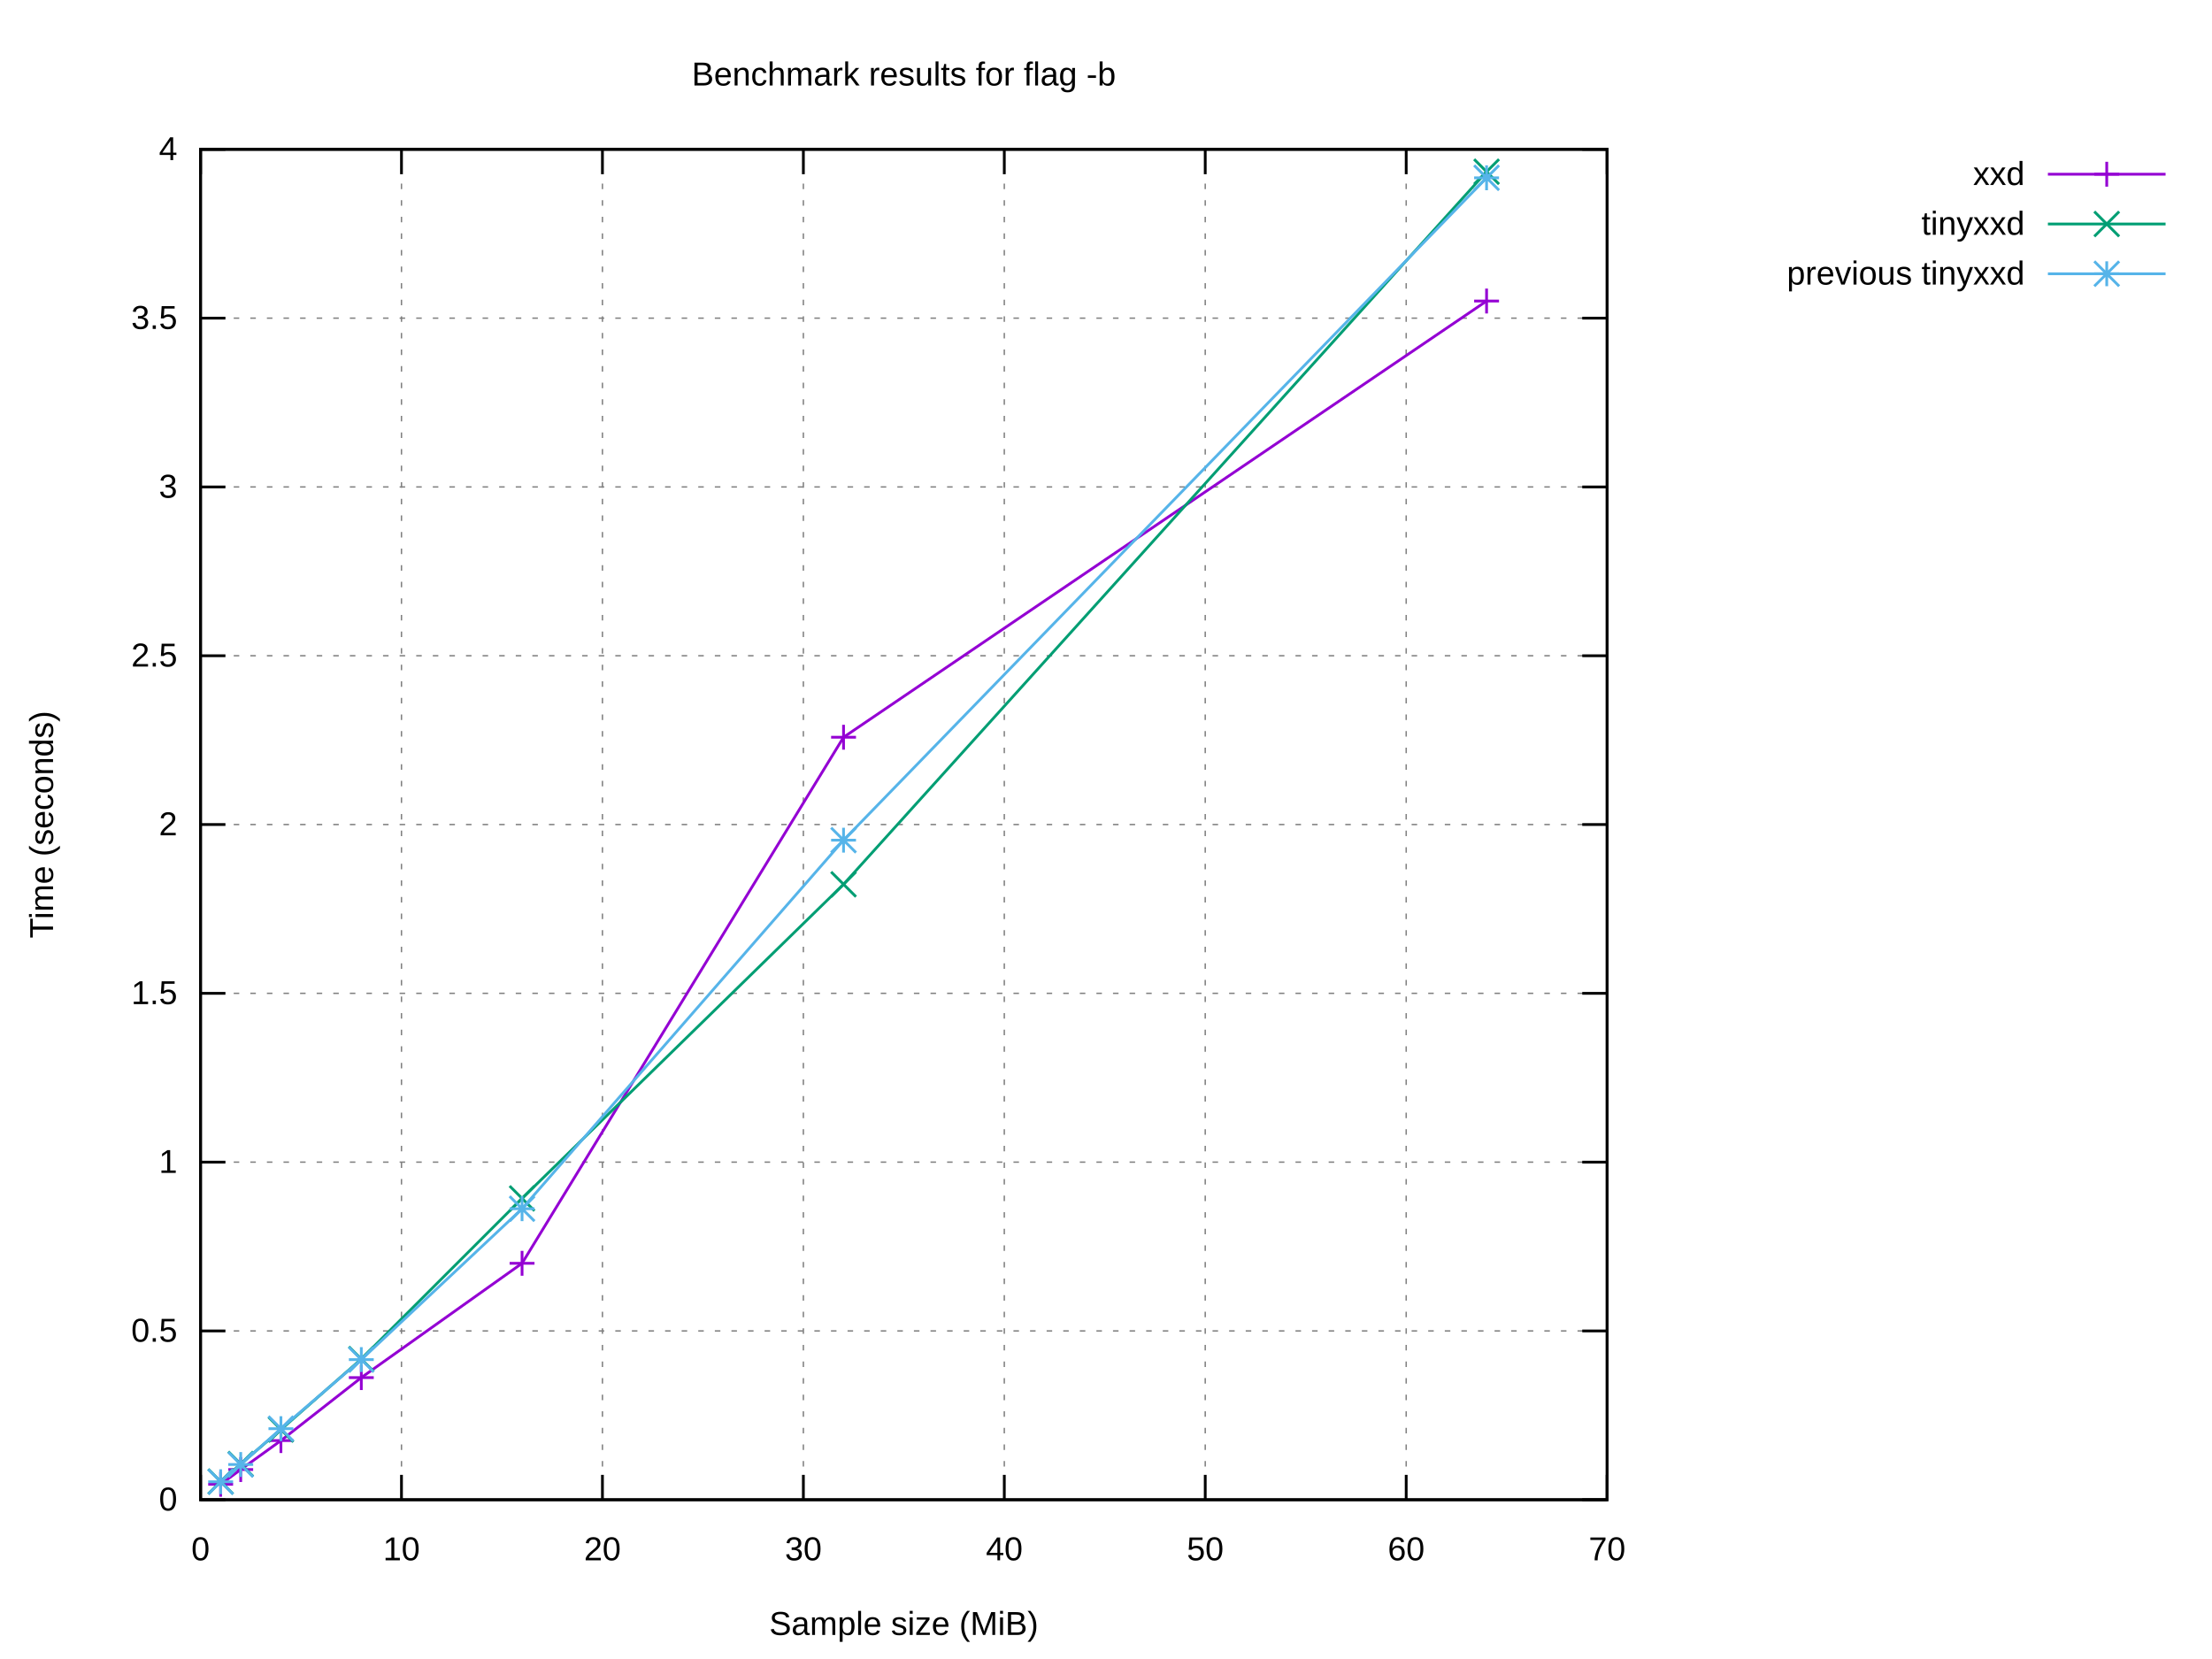
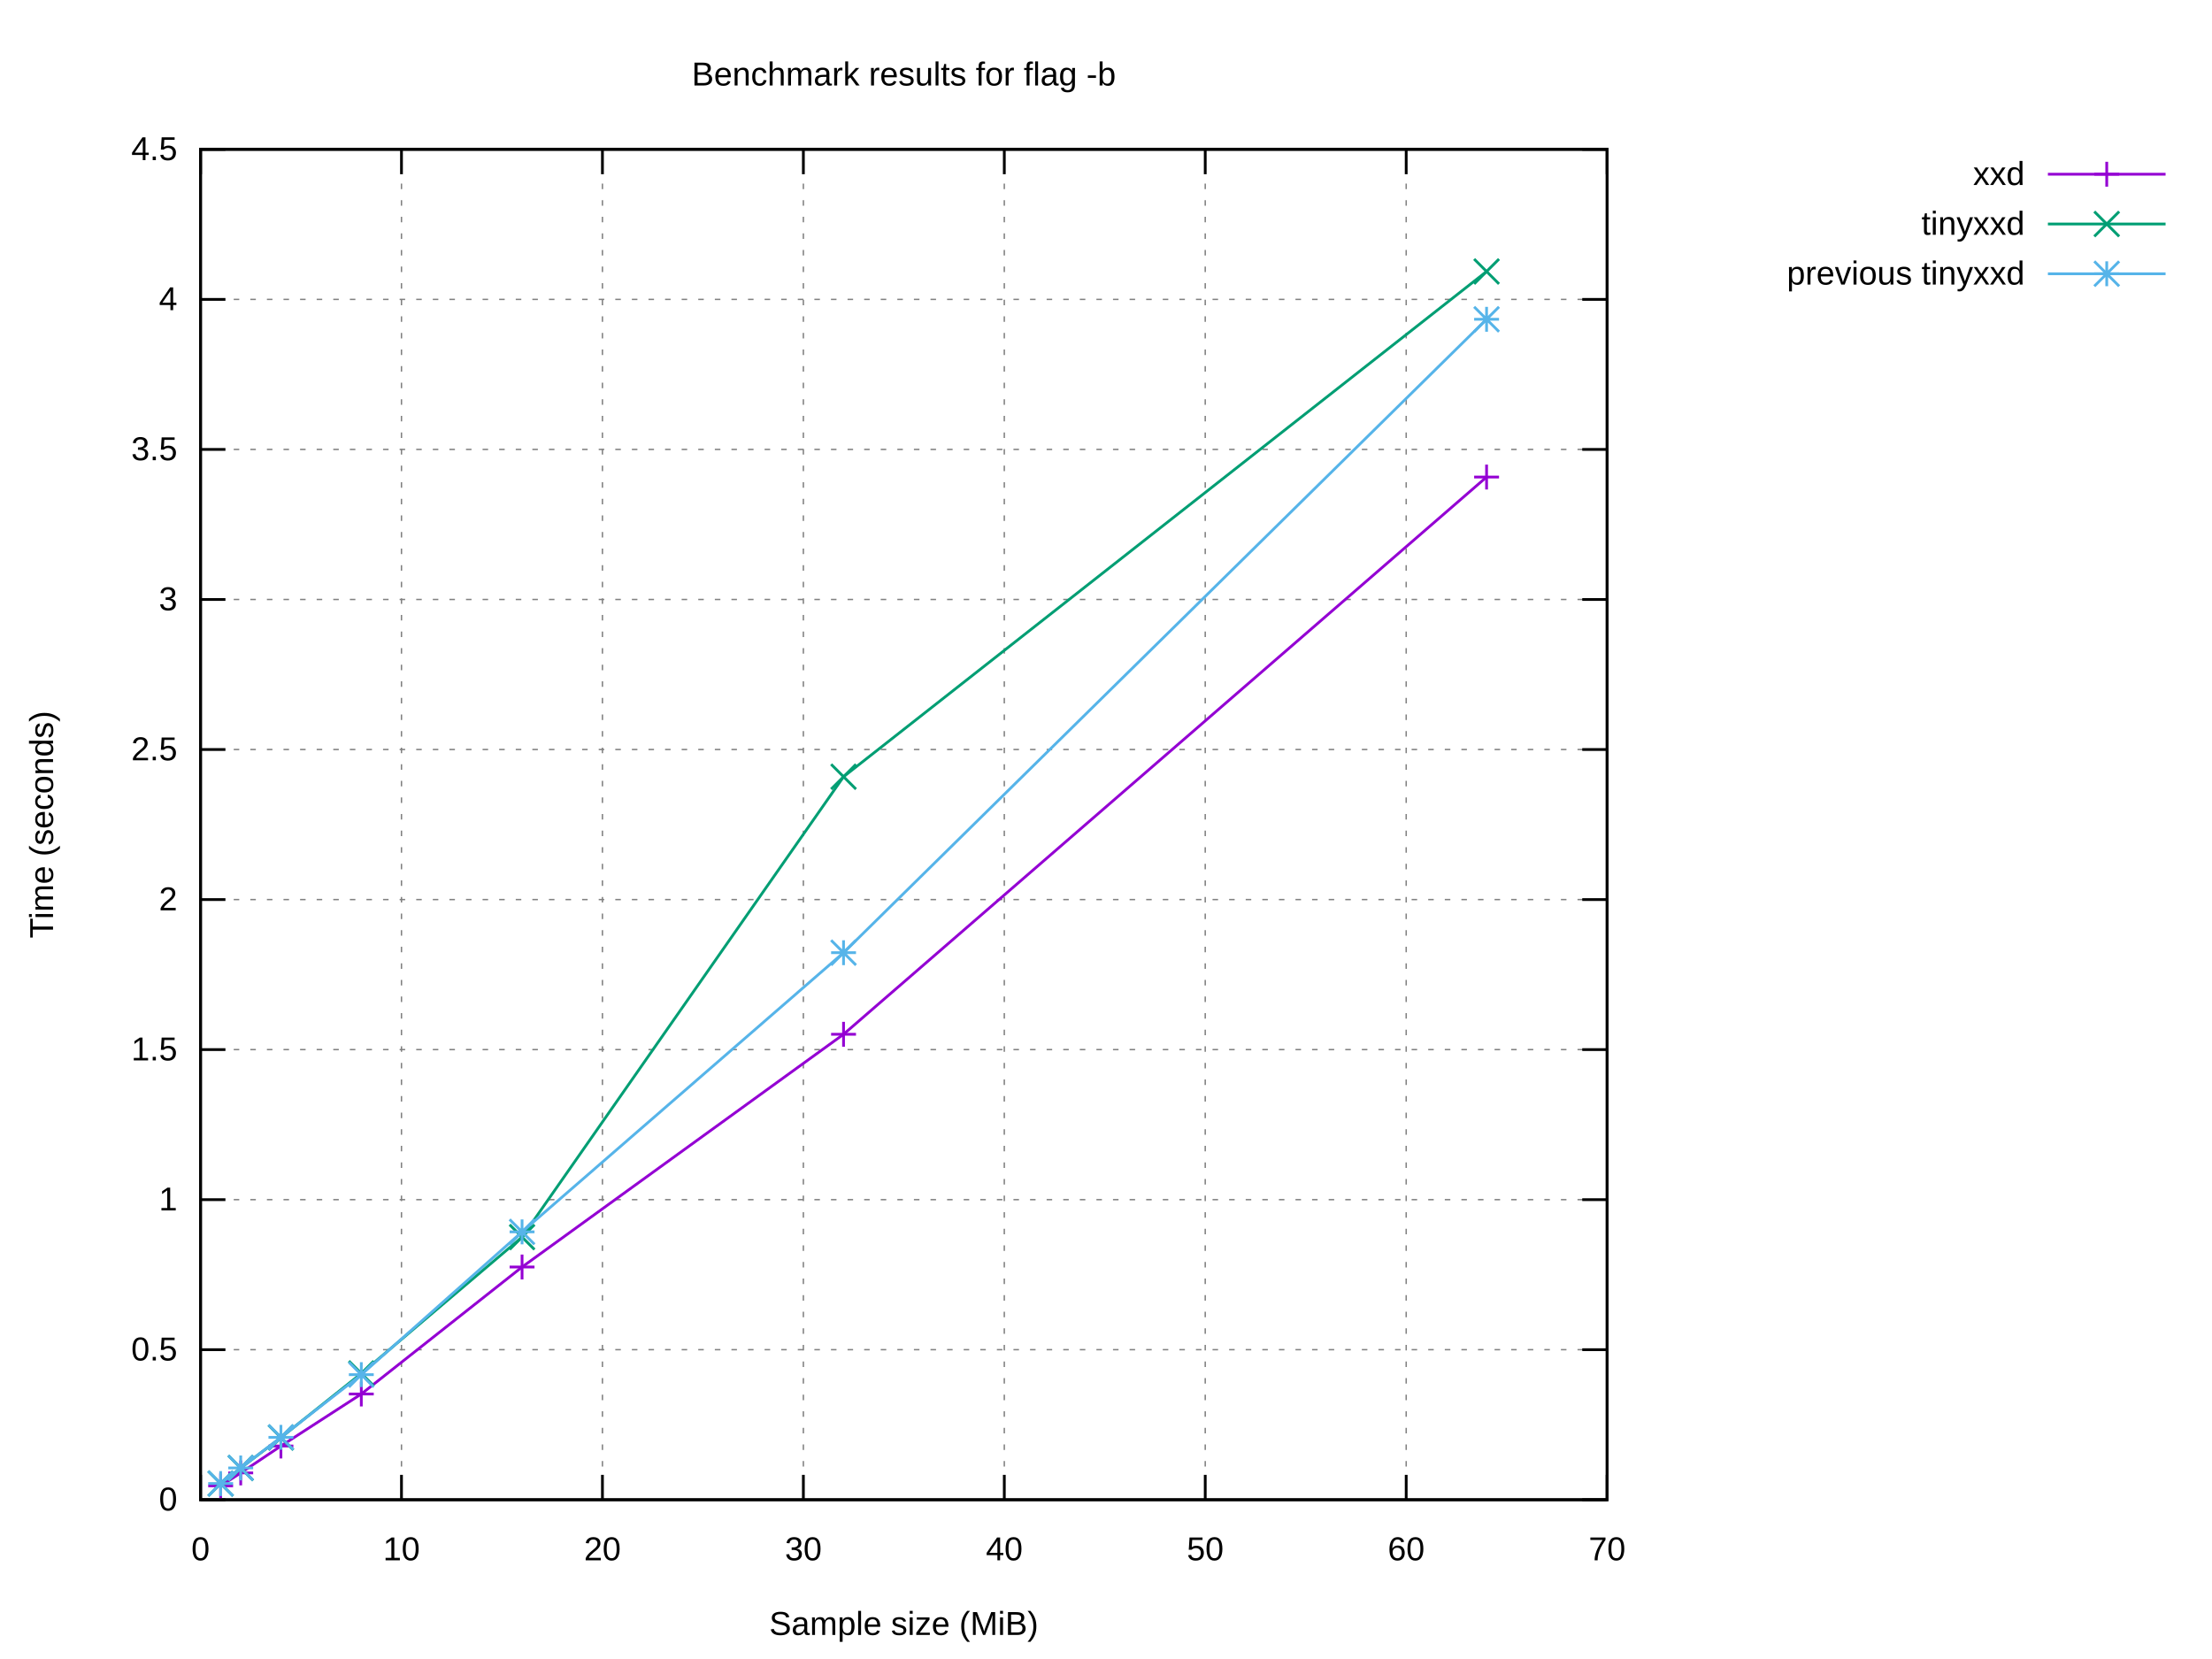
<svg xmlns="http://www.w3.org/2000/svg" xmlns:xlink="http://www.w3.org/1999/xlink" width="800" height="600" viewBox="0 0 800 600">
  <g id="gnuplot_canvas">
    <rect x="0" y="0" width="800" height="600" fill="#ffffff" />
    <defs>
      <circle id="gpDot" r="0.5" stroke-width="0.5" stroke="currentColor" />
      <path id="gpPt0" stroke-width="0.222" stroke="currentColor" d="M-1,0 h2 M0,-1 v2" />
      <path id="gpPt1" stroke-width="0.222" stroke="currentColor" d="M-1,-1 L1,1 M1,-1 L-1,1" />
      <path id="gpPt2" stroke-width="0.222" stroke="currentColor" d="M-1,0 L1,0 M0,-1 L0,1 M-1,-1 L1,1 M-1,1 L1,-1" />
      <rect id="gpPt3" stroke-width="0.222" stroke="currentColor" x="-1" y="-1" width="2" height="2" />
      <rect id="gpPt4" stroke-width="0.222" stroke="currentColor" fill="currentColor" x="-1" y="-1" width="2" height="2" />
      <circle id="gpPt5" stroke-width="0.222" stroke="currentColor" cx="0" cy="0" r="1" />
      <use xlink:href="#gpPt5" id="gpPt6" fill="currentColor" stroke="none" />
      <path id="gpPt7" stroke-width="0.222" stroke="currentColor" d="M0,-1.33 L-1.33,0.67 L1.33,0.67 z" />
      <use xlink:href="#gpPt7" id="gpPt8" fill="currentColor" stroke="none" />
      <use xlink:href="#gpPt7" id="gpPt9" stroke="currentColor" transform="rotate(180)" />
      <use xlink:href="#gpPt9" id="gpPt10" fill="currentColor" stroke="none" />
      <use xlink:href="#gpPt3" id="gpPt11" stroke="currentColor" transform="rotate(45)" />
      <use xlink:href="#gpPt11" id="gpPt12" fill="currentColor" stroke="none" />
      <path id="gpPt13" stroke-width="0.222" stroke="currentColor" d="M0,1.330 L1.265,0.411 L0.782,-1.067 L-0.782,-1.076 L-1.265,0.411 z" />
      <use xlink:href="#gpPt13" id="gpPt14" fill="currentColor" stroke="none" />
      <filter id="textbox" filterUnits="objectBoundingBox" x="0" y="0" height="1" width="1">
        <feFlood flood-color="#FFFFFF" flood-opacity="1" result="bgnd" />
        <feComposite in="SourceGraphic" in2="bgnd" operator="atop" />
      </filter>
      <filter id="greybox" filterUnits="objectBoundingBox" x="0" y="0" height="1" width="1">
        <feFlood flood-color="lightgrey" flood-opacity="1" result="grey" />
        <feComposite in="SourceGraphic" in2="grey" operator="atop" />
      </filter>
    </defs>
    <g fill="none" color="#FFFFFF" stroke="currentColor" stroke-width="1.00" stroke-linecap="butt" stroke-linejoin="miter">
</g>
    <g fill="none" color="black" stroke="currentColor" stroke-width="1.00" stroke-linecap="butt" stroke-linejoin="miter">
</g>
    <g fill="none" color="black" stroke="black" stroke-width="0.50" stroke-linecap="butt" stroke-linejoin="miter">
</g>
    <g fill="none" color="gray" stroke="currentColor" stroke-width="0.50" stroke-linecap="butt" stroke-linejoin="miter">
      <path stroke="gray" stroke-dasharray="2,4" class="gridline" d="M72.53,542.40 L581.24,542.40  " />
    </g>
    <g fill="none" color="gray" stroke="gray" stroke-width="1.00" stroke-linecap="butt" stroke-linejoin="miter">
</g>
    <g fill="none" color="black" stroke="currentColor" stroke-width="1.00" stroke-linecap="butt" stroke-linejoin="miter">
      <path stroke="black" d="M72.53,542.40 L81.53,542.40 M581.24,542.40 L572.24,542.40  " />
      <g transform="translate(64.14,546.30)" stroke="none" fill="black" font-family="Arial" font-size="12.00" text-anchor="end">
        <text>
          <tspan font-family="Arial"> 0</tspan>
        </text>
      </g>
    </g>
    <g fill="none" color="black" stroke="currentColor" stroke-width="1.00" stroke-linecap="butt" stroke-linejoin="miter">
</g>
    <g fill="none" color="black" stroke="black" stroke-width="0.50" stroke-linecap="butt" stroke-linejoin="miter">
</g>
    <g fill="none" color="gray" stroke="currentColor" stroke-width="0.50" stroke-linecap="butt" stroke-linejoin="miter">
-       <path stroke="gray" stroke-dasharray="2,4" class="gridline" d="M72.53,481.35 L581.24,481.35  " />
-     </g>
-     <g fill="none" color="gray" stroke="gray" stroke-width="1.00" stroke-linecap="butt" stroke-linejoin="miter">
- </g>
-     <g fill="none" color="black" stroke="currentColor" stroke-width="1.00" stroke-linecap="butt" stroke-linejoin="miter">
-       <path stroke="black" d="M72.53,481.35 L81.53,481.35 M581.24,481.35 L572.24,481.35  " />
-       <g transform="translate(64.14,485.25)" stroke="none" fill="black" font-family="Arial" font-size="12.00" text-anchor="end">
+       <path stroke="gray" stroke-dasharray="2,4" class="gridline" d="M72.53,488.13 L581.24,488.13  " />
+     </g>
+     <g fill="none" color="gray" stroke="gray" stroke-width="1.00" stroke-linecap="butt" stroke-linejoin="miter">
+ </g>
+     <g fill="none" color="black" stroke="currentColor" stroke-width="1.00" stroke-linecap="butt" stroke-linejoin="miter">
+       <path stroke="black" d="M72.53,488.13 L81.53,488.13 M581.24,488.13 L572.24,488.13  " />
+       <g transform="translate(64.14,492.03)" stroke="none" fill="black" font-family="Arial" font-size="12.00" text-anchor="end">
        <text>
          <tspan font-family="Arial"> 0.5</tspan>
        </text>
      </g>
    </g>
    <g fill="none" color="black" stroke="currentColor" stroke-width="1.00" stroke-linecap="butt" stroke-linejoin="miter">
</g>
    <g fill="none" color="black" stroke="black" stroke-width="0.50" stroke-linecap="butt" stroke-linejoin="miter">
</g>
    <g fill="none" color="gray" stroke="currentColor" stroke-width="0.50" stroke-linecap="butt" stroke-linejoin="miter">
-       <path stroke="gray" stroke-dasharray="2,4" class="gridline" d="M72.53,420.30 L581.24,420.30  " />
-     </g>
-     <g fill="none" color="gray" stroke="gray" stroke-width="1.00" stroke-linecap="butt" stroke-linejoin="miter">
- </g>
-     <g fill="none" color="black" stroke="currentColor" stroke-width="1.00" stroke-linecap="butt" stroke-linejoin="miter">
-       <path stroke="black" d="M72.53,420.30 L81.53,420.30 M581.24,420.30 L572.24,420.30  " />
-       <g transform="translate(64.14,424.20)" stroke="none" fill="black" font-family="Arial" font-size="12.00" text-anchor="end">
+       <path stroke="gray" stroke-dasharray="2,4" class="gridline" d="M72.53,433.87 L581.24,433.87  " />
+     </g>
+     <g fill="none" color="gray" stroke="gray" stroke-width="1.00" stroke-linecap="butt" stroke-linejoin="miter">
+ </g>
+     <g fill="none" color="black" stroke="currentColor" stroke-width="1.00" stroke-linecap="butt" stroke-linejoin="miter">
+       <path stroke="black" d="M72.53,433.87 L81.53,433.87 M581.24,433.87 L572.24,433.87  " />
+       <g transform="translate(64.14,437.77)" stroke="none" fill="black" font-family="Arial" font-size="12.00" text-anchor="end">
        <text>
          <tspan font-family="Arial"> 1</tspan>
        </text>
      </g>
    </g>
    <g fill="none" color="black" stroke="currentColor" stroke-width="1.00" stroke-linecap="butt" stroke-linejoin="miter">
</g>
    <g fill="none" color="black" stroke="black" stroke-width="0.50" stroke-linecap="butt" stroke-linejoin="miter">
</g>
    <g fill="none" color="gray" stroke="currentColor" stroke-width="0.50" stroke-linecap="butt" stroke-linejoin="miter">
-       <path stroke="gray" stroke-dasharray="2,4" class="gridline" d="M72.53,359.25 L581.24,359.25  " />
-     </g>
-     <g fill="none" color="gray" stroke="gray" stroke-width="1.00" stroke-linecap="butt" stroke-linejoin="miter">
- </g>
-     <g fill="none" color="black" stroke="currentColor" stroke-width="1.00" stroke-linecap="butt" stroke-linejoin="miter">
-       <path stroke="black" d="M72.53,359.25 L81.53,359.25 M581.24,359.25 L572.24,359.25  " />
-       <g transform="translate(64.14,363.15)" stroke="none" fill="black" font-family="Arial" font-size="12.00" text-anchor="end">
+       <path stroke="gray" stroke-dasharray="2,4" class="gridline" d="M72.53,379.60 L581.24,379.60  " />
+     </g>
+     <g fill="none" color="gray" stroke="gray" stroke-width="1.00" stroke-linecap="butt" stroke-linejoin="miter">
+ </g>
+     <g fill="none" color="black" stroke="currentColor" stroke-width="1.00" stroke-linecap="butt" stroke-linejoin="miter">
+       <path stroke="black" d="M72.53,379.60 L81.53,379.60 M581.24,379.60 L572.24,379.60  " />
+       <g transform="translate(64.14,383.50)" stroke="none" fill="black" font-family="Arial" font-size="12.00" text-anchor="end">
        <text>
          <tspan font-family="Arial"> 1.5</tspan>
        </text>
      </g>
    </g>
    <g fill="none" color="black" stroke="currentColor" stroke-width="1.00" stroke-linecap="butt" stroke-linejoin="miter">
</g>
    <g fill="none" color="black" stroke="black" stroke-width="0.50" stroke-linecap="butt" stroke-linejoin="miter">
</g>
    <g fill="none" color="gray" stroke="currentColor" stroke-width="0.50" stroke-linecap="butt" stroke-linejoin="miter">
-       <path stroke="gray" stroke-dasharray="2,4" class="gridline" d="M72.53,298.20 L581.24,298.20  " />
-     </g>
-     <g fill="none" color="gray" stroke="gray" stroke-width="1.00" stroke-linecap="butt" stroke-linejoin="miter">
- </g>
-     <g fill="none" color="black" stroke="currentColor" stroke-width="1.00" stroke-linecap="butt" stroke-linejoin="miter">
-       <path stroke="black" d="M72.53,298.20 L81.53,298.20 M581.24,298.20 L572.24,298.20  " />
-       <g transform="translate(64.14,302.10)" stroke="none" fill="black" font-family="Arial" font-size="12.00" text-anchor="end">
+       <path stroke="gray" stroke-dasharray="2,4" class="gridline" d="M72.53,325.34 L581.24,325.34  " />
+     </g>
+     <g fill="none" color="gray" stroke="gray" stroke-width="1.00" stroke-linecap="butt" stroke-linejoin="miter">
+ </g>
+     <g fill="none" color="black" stroke="currentColor" stroke-width="1.00" stroke-linecap="butt" stroke-linejoin="miter">
+       <path stroke="black" d="M72.53,325.34 L81.53,325.34 M581.24,325.34 L572.24,325.34  " />
+       <g transform="translate(64.14,329.24)" stroke="none" fill="black" font-family="Arial" font-size="12.00" text-anchor="end">
        <text>
          <tspan font-family="Arial"> 2</tspan>
        </text>
      </g>
    </g>
    <g fill="none" color="black" stroke="currentColor" stroke-width="1.00" stroke-linecap="butt" stroke-linejoin="miter">
</g>
    <g fill="none" color="black" stroke="black" stroke-width="0.50" stroke-linecap="butt" stroke-linejoin="miter">
</g>
    <g fill="none" color="gray" stroke="currentColor" stroke-width="0.50" stroke-linecap="butt" stroke-linejoin="miter">
-       <path stroke="gray" stroke-dasharray="2,4" class="gridline" d="M72.53,237.16 L581.24,237.16  " />
-     </g>
-     <g fill="none" color="gray" stroke="gray" stroke-width="1.00" stroke-linecap="butt" stroke-linejoin="miter">
- </g>
-     <g fill="none" color="black" stroke="currentColor" stroke-width="1.00" stroke-linecap="butt" stroke-linejoin="miter">
-       <path stroke="black" d="M72.53,237.16 L81.53,237.16 M581.24,237.16 L572.24,237.16  " />
-       <g transform="translate(64.14,241.06)" stroke="none" fill="black" font-family="Arial" font-size="12.00" text-anchor="end">
+       <path stroke="gray" stroke-dasharray="2,4" class="gridline" d="M72.53,271.07 L581.24,271.07  " />
+     </g>
+     <g fill="none" color="gray" stroke="gray" stroke-width="1.00" stroke-linecap="butt" stroke-linejoin="miter">
+ </g>
+     <g fill="none" color="black" stroke="currentColor" stroke-width="1.00" stroke-linecap="butt" stroke-linejoin="miter">
+       <path stroke="black" d="M72.53,271.07 L81.53,271.07 M581.24,271.07 L572.24,271.07  " />
+       <g transform="translate(64.14,274.97)" stroke="none" fill="black" font-family="Arial" font-size="12.00" text-anchor="end">
        <text>
          <tspan font-family="Arial"> 2.5</tspan>
        </text>
      </g>
    </g>
    <g fill="none" color="black" stroke="currentColor" stroke-width="1.00" stroke-linecap="butt" stroke-linejoin="miter">
</g>
    <g fill="none" color="black" stroke="black" stroke-width="0.50" stroke-linecap="butt" stroke-linejoin="miter">
</g>
    <g fill="none" color="gray" stroke="currentColor" stroke-width="0.50" stroke-linecap="butt" stroke-linejoin="miter">
-       <path stroke="gray" stroke-dasharray="2,4" class="gridline" d="M72.53,176.11 L581.24,176.11  " />
-     </g>
-     <g fill="none" color="gray" stroke="gray" stroke-width="1.00" stroke-linecap="butt" stroke-linejoin="miter">
- </g>
-     <g fill="none" color="black" stroke="currentColor" stroke-width="1.00" stroke-linecap="butt" stroke-linejoin="miter">
-       <path stroke="black" d="M72.53,176.11 L81.53,176.11 M581.24,176.11 L572.24,176.11  " />
-       <g transform="translate(64.14,180.01)" stroke="none" fill="black" font-family="Arial" font-size="12.00" text-anchor="end">
+       <path stroke="gray" stroke-dasharray="2,4" class="gridline" d="M72.53,216.81 L581.24,216.81  " />
+     </g>
+     <g fill="none" color="gray" stroke="gray" stroke-width="1.00" stroke-linecap="butt" stroke-linejoin="miter">
+ </g>
+     <g fill="none" color="black" stroke="currentColor" stroke-width="1.00" stroke-linecap="butt" stroke-linejoin="miter">
+       <path stroke="black" d="M72.53,216.81 L81.53,216.81 M581.24,216.81 L572.24,216.81  " />
+       <g transform="translate(64.14,220.71)" stroke="none" fill="black" font-family="Arial" font-size="12.00" text-anchor="end">
        <text>
          <tspan font-family="Arial"> 3</tspan>
        </text>
      </g>
    </g>
    <g fill="none" color="black" stroke="currentColor" stroke-width="1.00" stroke-linecap="butt" stroke-linejoin="miter">
</g>
    <g fill="none" color="black" stroke="black" stroke-width="0.50" stroke-linecap="butt" stroke-linejoin="miter">
</g>
    <g fill="none" color="gray" stroke="currentColor" stroke-width="0.50" stroke-linecap="butt" stroke-linejoin="miter">
-       <path stroke="gray" stroke-dasharray="2,4" class="gridline" d="M72.53,115.06 L581.24,115.06  " />
-     </g>
-     <g fill="none" color="gray" stroke="gray" stroke-width="1.00" stroke-linecap="butt" stroke-linejoin="miter">
- </g>
-     <g fill="none" color="black" stroke="currentColor" stroke-width="1.00" stroke-linecap="butt" stroke-linejoin="miter">
-       <path stroke="black" d="M72.53,115.06 L81.53,115.06 M581.24,115.06 L572.24,115.06  " />
-       <g transform="translate(64.14,118.96)" stroke="none" fill="black" font-family="Arial" font-size="12.00" text-anchor="end">
+       <path stroke="gray" stroke-dasharray="2,4" class="gridline" d="M72.53,162.54 L581.24,162.54  " />
+     </g>
+     <g fill="none" color="gray" stroke="gray" stroke-width="1.00" stroke-linecap="butt" stroke-linejoin="miter">
+ </g>
+     <g fill="none" color="black" stroke="currentColor" stroke-width="1.00" stroke-linecap="butt" stroke-linejoin="miter">
+       <path stroke="black" d="M72.53,162.54 L81.53,162.54 M581.24,162.54 L572.24,162.54  " />
+       <g transform="translate(64.14,166.44)" stroke="none" fill="black" font-family="Arial" font-size="12.00" text-anchor="end">
        <text>
          <tspan font-family="Arial"> 3.5</tspan>
+         </text>
+       </g>
+     </g>
+     <g fill="none" color="black" stroke="currentColor" stroke-width="1.00" stroke-linecap="butt" stroke-linejoin="miter">
+ </g>
+     <g fill="none" color="black" stroke="black" stroke-width="0.50" stroke-linecap="butt" stroke-linejoin="miter">
+ </g>
+     <g fill="none" color="gray" stroke="currentColor" stroke-width="0.50" stroke-linecap="butt" stroke-linejoin="miter">
+       <path stroke="gray" stroke-dasharray="2,4" class="gridline" d="M72.53,108.28 L581.24,108.28  " />
+     </g>
+     <g fill="none" color="gray" stroke="gray" stroke-width="1.00" stroke-linecap="butt" stroke-linejoin="miter">
+ </g>
+     <g fill="none" color="black" stroke="currentColor" stroke-width="1.00" stroke-linecap="butt" stroke-linejoin="miter">
+       <path stroke="black" d="M72.53,108.28 L81.53,108.28 M581.24,108.28 L572.24,108.28  " />
+       <g transform="translate(64.14,112.18)" stroke="none" fill="black" font-family="Arial" font-size="12.00" text-anchor="end">
+         <text>
+           <tspan font-family="Arial"> 4</tspan>
        </text>
      </g>
    </g>
    <g fill="none" color="black" stroke="currentColor" stroke-width="1.00" stroke-linecap="butt" stroke-linejoin="miter">
</g>
    <g fill="none" color="black" stroke="black" stroke-width="0.50" stroke-linecap="butt" stroke-linejoin="miter">
</g>
    <g fill="none" color="gray" stroke="currentColor" stroke-width="0.50" stroke-linecap="butt" stroke-linejoin="miter">
      <path stroke="gray" stroke-dasharray="2,4" class="gridline" d="M72.53,54.01 L581.24,54.01  " />
    </g>
    <g fill="none" color="gray" stroke="gray" stroke-width="1.00" stroke-linecap="butt" stroke-linejoin="miter">
</g>
    <g fill="none" color="black" stroke="currentColor" stroke-width="1.00" stroke-linecap="butt" stroke-linejoin="miter">
      <path stroke="black" d="M72.53,54.01 L81.53,54.01 M581.24,54.01 L572.24,54.01  " />
      <g transform="translate(64.14,57.91)" stroke="none" fill="black" font-family="Arial" font-size="12.00" text-anchor="end">
        <text>
-           <tspan font-family="Arial"> 4</tspan>
+           <tspan font-family="Arial"> 4.5</tspan>
        </text>
      </g>
    </g>
    <g fill="none" color="black" stroke="currentColor" stroke-width="1.00" stroke-linecap="butt" stroke-linejoin="miter">
</g>
    <g fill="none" color="black" stroke="black" stroke-width="0.50" stroke-linecap="butt" stroke-linejoin="miter">
</g>
    <g fill="none" color="gray" stroke="currentColor" stroke-width="0.50" stroke-linecap="butt" stroke-linejoin="miter">
      <path stroke="gray" stroke-dasharray="2,4" class="gridline" d="M72.53,542.40 L72.53,54.01  " />
    </g>
    <g fill="none" color="gray" stroke="gray" stroke-width="1.00" stroke-linecap="butt" stroke-linejoin="miter">
</g>
    <g fill="none" color="black" stroke="currentColor" stroke-width="1.00" stroke-linecap="butt" stroke-linejoin="miter">
      <path stroke="black" d="M72.53,542.40 L72.53,533.40 M72.53,54.01 L72.53,63.01  " />
      <g transform="translate(72.53,564.30)" stroke="none" fill="black" font-family="Arial" font-size="12.00" text-anchor="middle">
        <text>
          <tspan font-family="Arial"> 0</tspan>
        </text>
      </g>
    </g>
    <g fill="none" color="black" stroke="currentColor" stroke-width="1.00" stroke-linecap="butt" stroke-linejoin="miter">
</g>
    <g fill="none" color="black" stroke="black" stroke-width="0.50" stroke-linecap="butt" stroke-linejoin="miter">
</g>
    <g fill="none" color="gray" stroke="currentColor" stroke-width="0.50" stroke-linecap="butt" stroke-linejoin="miter">
      <path stroke="gray" stroke-dasharray="2,4" class="gridline" d="M145.20,542.40 L145.20,54.01  " />
    </g>
    <g fill="none" color="gray" stroke="gray" stroke-width="1.00" stroke-linecap="butt" stroke-linejoin="miter">
</g>
    <g fill="none" color="black" stroke="currentColor" stroke-width="1.00" stroke-linecap="butt" stroke-linejoin="miter">
      <path stroke="black" d="M145.20,542.40 L145.20,533.40 M145.20,54.01 L145.20,63.01  " />
      <g transform="translate(145.20,564.30)" stroke="none" fill="black" font-family="Arial" font-size="12.00" text-anchor="middle">
        <text>
          <tspan font-family="Arial"> 10</tspan>
        </text>
      </g>
    </g>
    <g fill="none" color="black" stroke="currentColor" stroke-width="1.00" stroke-linecap="butt" stroke-linejoin="miter">
</g>
    <g fill="none" color="black" stroke="black" stroke-width="0.50" stroke-linecap="butt" stroke-linejoin="miter">
</g>
    <g fill="none" color="gray" stroke="currentColor" stroke-width="0.50" stroke-linecap="butt" stroke-linejoin="miter">
      <path stroke="gray" stroke-dasharray="2,4" class="gridline" d="M217.88,542.40 L217.88,54.01  " />
    </g>
    <g fill="none" color="gray" stroke="gray" stroke-width="1.00" stroke-linecap="butt" stroke-linejoin="miter">
</g>
    <g fill="none" color="black" stroke="currentColor" stroke-width="1.00" stroke-linecap="butt" stroke-linejoin="miter">
      <path stroke="black" d="M217.88,542.40 L217.88,533.40 M217.88,54.01 L217.88,63.01  " />
      <g transform="translate(217.88,564.30)" stroke="none" fill="black" font-family="Arial" font-size="12.00" text-anchor="middle">
        <text>
          <tspan font-family="Arial"> 20</tspan>
        </text>
      </g>
    </g>
    <g fill="none" color="black" stroke="currentColor" stroke-width="1.00" stroke-linecap="butt" stroke-linejoin="miter">
</g>
    <g fill="none" color="black" stroke="black" stroke-width="0.50" stroke-linecap="butt" stroke-linejoin="miter">
</g>
    <g fill="none" color="gray" stroke="currentColor" stroke-width="0.50" stroke-linecap="butt" stroke-linejoin="miter">
      <path stroke="gray" stroke-dasharray="2,4" class="gridline" d="M290.55,542.40 L290.55,54.01  " />
    </g>
    <g fill="none" color="gray" stroke="gray" stroke-width="1.00" stroke-linecap="butt" stroke-linejoin="miter">
</g>
    <g fill="none" color="black" stroke="currentColor" stroke-width="1.00" stroke-linecap="butt" stroke-linejoin="miter">
      <path stroke="black" d="M290.55,542.40 L290.55,533.40 M290.55,54.01 L290.55,63.01  " />
      <g transform="translate(290.55,564.30)" stroke="none" fill="black" font-family="Arial" font-size="12.00" text-anchor="middle">
        <text>
          <tspan font-family="Arial"> 30</tspan>
        </text>
      </g>
    </g>
    <g fill="none" color="black" stroke="currentColor" stroke-width="1.00" stroke-linecap="butt" stroke-linejoin="miter">
</g>
    <g fill="none" color="black" stroke="black" stroke-width="0.50" stroke-linecap="butt" stroke-linejoin="miter">
</g>
    <g fill="none" color="gray" stroke="currentColor" stroke-width="0.50" stroke-linecap="butt" stroke-linejoin="miter">
      <path stroke="gray" stroke-dasharray="2,4" class="gridline" d="M363.22,542.40 L363.22,54.01  " />
    </g>
    <g fill="none" color="gray" stroke="gray" stroke-width="1.00" stroke-linecap="butt" stroke-linejoin="miter">
</g>
    <g fill="none" color="black" stroke="currentColor" stroke-width="1.00" stroke-linecap="butt" stroke-linejoin="miter">
      <path stroke="black" d="M363.22,542.40 L363.22,533.40 M363.22,54.01 L363.22,63.01  " />
      <g transform="translate(363.22,564.30)" stroke="none" fill="black" font-family="Arial" font-size="12.00" text-anchor="middle">
        <text>
          <tspan font-family="Arial"> 40</tspan>
        </text>
      </g>
    </g>
    <g fill="none" color="black" stroke="currentColor" stroke-width="1.00" stroke-linecap="butt" stroke-linejoin="miter">
</g>
    <g fill="none" color="black" stroke="black" stroke-width="0.50" stroke-linecap="butt" stroke-linejoin="miter">
</g>
    <g fill="none" color="gray" stroke="currentColor" stroke-width="0.50" stroke-linecap="butt" stroke-linejoin="miter">
      <path stroke="gray" stroke-dasharray="2,4" class="gridline" d="M435.89,542.40 L435.89,54.01  " />
    </g>
    <g fill="none" color="gray" stroke="gray" stroke-width="1.00" stroke-linecap="butt" stroke-linejoin="miter">
</g>
    <g fill="none" color="black" stroke="currentColor" stroke-width="1.00" stroke-linecap="butt" stroke-linejoin="miter">
      <path stroke="black" d="M435.89,542.40 L435.89,533.40 M435.89,54.01 L435.89,63.01  " />
      <g transform="translate(435.89,564.30)" stroke="none" fill="black" font-family="Arial" font-size="12.00" text-anchor="middle">
        <text>
          <tspan font-family="Arial"> 50</tspan>
        </text>
      </g>
    </g>
    <g fill="none" color="black" stroke="currentColor" stroke-width="1.00" stroke-linecap="butt" stroke-linejoin="miter">
</g>
    <g fill="none" color="black" stroke="black" stroke-width="0.50" stroke-linecap="butt" stroke-linejoin="miter">
</g>
    <g fill="none" color="gray" stroke="currentColor" stroke-width="0.50" stroke-linecap="butt" stroke-linejoin="miter">
      <path stroke="gray" stroke-dasharray="2,4" class="gridline" d="M508.57,542.40 L508.57,54.01  " />
    </g>
    <g fill="none" color="gray" stroke="gray" stroke-width="1.00" stroke-linecap="butt" stroke-linejoin="miter">
</g>
    <g fill="none" color="black" stroke="currentColor" stroke-width="1.00" stroke-linecap="butt" stroke-linejoin="miter">
      <path stroke="black" d="M508.57,542.40 L508.57,533.40 M508.57,54.01 L508.57,63.01  " />
      <g transform="translate(508.57,564.30)" stroke="none" fill="black" font-family="Arial" font-size="12.00" text-anchor="middle">
        <text>
          <tspan font-family="Arial"> 60</tspan>
        </text>
      </g>
    </g>
    <g fill="none" color="black" stroke="currentColor" stroke-width="1.00" stroke-linecap="butt" stroke-linejoin="miter">
</g>
    <g fill="none" color="black" stroke="black" stroke-width="0.50" stroke-linecap="butt" stroke-linejoin="miter">
</g>
    <g fill="none" color="gray" stroke="currentColor" stroke-width="0.50" stroke-linecap="butt" stroke-linejoin="miter">
      <path stroke="gray" stroke-dasharray="2,4" class="gridline" d="M581.24,542.40 L581.24,54.01  " />
    </g>
    <g fill="none" color="gray" stroke="gray" stroke-width="1.00" stroke-linecap="butt" stroke-linejoin="miter">
</g>
    <g fill="none" color="black" stroke="currentColor" stroke-width="1.00" stroke-linecap="butt" stroke-linejoin="miter">
      <path stroke="black" d="M581.24,542.40 L581.24,533.40 M581.24,54.01 L581.24,63.01  " />
      <g transform="translate(581.24,564.30)" stroke="none" fill="black" font-family="Arial" font-size="12.00" text-anchor="middle">
        <text>
          <tspan font-family="Arial"> 70</tspan>
        </text>
      </g>
    </g>
    <g fill="none" color="black" stroke="currentColor" stroke-width="1.00" stroke-linecap="butt" stroke-linejoin="miter">
</g>
    <g fill="none" color="black" stroke="currentColor" stroke-width="1.00" stroke-linecap="butt" stroke-linejoin="miter">
      <path stroke="black" d="M72.53,54.01 L72.53,542.40 L581.24,542.40 L581.24,54.01 L72.53,54.01 Z  " />
    </g>
    <g fill="none" color="black" stroke="currentColor" stroke-width="1.00" stroke-linecap="butt" stroke-linejoin="miter">
</g>
    <g id="gnuplot_plot_1">
      <g fill="none" color="black" stroke="currentColor" stroke-width="1.00" stroke-linecap="butt" stroke-linejoin="miter">
        <g transform="translate(732.26,66.91)" stroke="none" fill="black" font-family="Arial" font-size="12.00" text-anchor="end">
          <text>
            <tspan font-family="Arial">xxd</tspan>
          </text>
        </g>
      </g>
      <g fill="none" color="black" stroke="currentColor" stroke-width="1.00" stroke-linecap="butt" stroke-linejoin="miter">
-         <path stroke="rgb(148,   0, 211)" d="M740.65,63.01 L783.21,63.01 M537.64,108.87 L305.08,266.63 L188.81,456.89 L130.67,498.23 L101.60,521.00 L87.06,531.48   L79.80,536.82  " />
-         <use xlink:href="#gpPt0" transform="translate(537.64,108.87) scale(4.50)" color="rgb(148,   0, 211)" />
-         <use xlink:href="#gpPt0" transform="translate(305.08,266.63) scale(4.50)" color="rgb(148,   0, 211)" />
-         <use xlink:href="#gpPt0" transform="translate(188.81,456.89) scale(4.50)" color="rgb(148,   0, 211)" />
-         <use xlink:href="#gpPt0" transform="translate(130.67,498.23) scale(4.50)" color="rgb(148,   0, 211)" />
-         <use xlink:href="#gpPt0" transform="translate(101.60,521.00) scale(4.50)" color="rgb(148,   0, 211)" />
-         <use xlink:href="#gpPt0" transform="translate(87.06,531.48) scale(4.50)" color="rgb(148,   0, 211)" />
-         <use xlink:href="#gpPt0" transform="translate(79.80,536.82) scale(4.50)" color="rgb(148,   0, 211)" />
+         <path stroke="rgb(148,   0, 211)" d="M740.65,63.01 L783.21,63.01 M537.64,172.53 L305.08,374.06 L188.81,458.23 L130.67,504.16 L101.60,522.97 L87.06,532.70   L79.80,537.38  " />
+         <use xlink:href="#gpPt0" transform="translate(537.64,172.53) scale(4.50)" color="rgb(148,   0, 211)" />
+         <use xlink:href="#gpPt0" transform="translate(305.08,374.06) scale(4.50)" color="rgb(148,   0, 211)" />
+         <use xlink:href="#gpPt0" transform="translate(188.81,458.23) scale(4.50)" color="rgb(148,   0, 211)" />
+         <use xlink:href="#gpPt0" transform="translate(130.67,504.16) scale(4.50)" color="rgb(148,   0, 211)" />
+         <use xlink:href="#gpPt0" transform="translate(101.60,522.97) scale(4.50)" color="rgb(148,   0, 211)" />
+         <use xlink:href="#gpPt0" transform="translate(87.06,532.70) scale(4.50)" color="rgb(148,   0, 211)" />
+         <use xlink:href="#gpPt0" transform="translate(79.80,537.38) scale(4.50)" color="rgb(148,   0, 211)" />
        <use xlink:href="#gpPt0" transform="translate(761.93,63.01) scale(4.50)" color="rgb(148,   0, 211)" />
      </g>
    </g>
    <g id="gnuplot_plot_2">
      <g fill="none" color="black" stroke="currentColor" stroke-width="1.00" stroke-linecap="butt" stroke-linejoin="miter">
        <g transform="translate(732.26,84.91)" stroke="none" fill="black" font-family="Arial" font-size="12.00" text-anchor="end">
          <text>
            <tspan font-family="Arial">tinyxxd</tspan>
          </text>
        </g>
      </g>
      <g fill="none" color="black" stroke="currentColor" stroke-width="1.00" stroke-linecap="butt" stroke-linejoin="miter">
-         <path stroke="rgb(  0, 158, 115)" d="M740.65,81.01 L783.21,81.01 M537.64,62.10 L305.08,319.82 L188.81,433.42 L130.67,491.51 L101.60,517.01 L87.06,529.47   L79.80,535.82  " />
-         <use xlink:href="#gpPt1" transform="translate(537.64,62.10) scale(4.50)" color="rgb(  0, 158, 115)" />
-         <use xlink:href="#gpPt1" transform="translate(305.08,319.82) scale(4.50)" color="rgb(  0, 158, 115)" />
-         <use xlink:href="#gpPt1" transform="translate(188.81,433.42) scale(4.50)" color="rgb(  0, 158, 115)" />
-         <use xlink:href="#gpPt1" transform="translate(130.67,491.51) scale(4.50)" color="rgb(  0, 158, 115)" />
-         <use xlink:href="#gpPt1" transform="translate(101.60,517.01) scale(4.50)" color="rgb(  0, 158, 115)" />
-         <use xlink:href="#gpPt1" transform="translate(87.06,529.47) scale(4.50)" color="rgb(  0, 158, 115)" />
-         <use xlink:href="#gpPt1" transform="translate(79.80,535.82) scale(4.50)" color="rgb(  0, 158, 115)" />
+         <path stroke="rgb(  0, 158, 115)" d="M740.65,81.01 L783.21,81.01 M537.64,98.18 L305.08,280.91 L188.81,447.41 L130.67,496.72 L101.60,519.92 L87.06,530.92   L79.80,536.57  " />
+         <use xlink:href="#gpPt1" transform="translate(537.64,98.18) scale(4.50)" color="rgb(  0, 158, 115)" />
+         <use xlink:href="#gpPt1" transform="translate(305.08,280.91) scale(4.50)" color="rgb(  0, 158, 115)" />
+         <use xlink:href="#gpPt1" transform="translate(188.81,447.41) scale(4.50)" color="rgb(  0, 158, 115)" />
+         <use xlink:href="#gpPt1" transform="translate(130.67,496.72) scale(4.50)" color="rgb(  0, 158, 115)" />
+         <use xlink:href="#gpPt1" transform="translate(101.60,519.92) scale(4.50)" color="rgb(  0, 158, 115)" />
+         <use xlink:href="#gpPt1" transform="translate(87.06,530.92) scale(4.50)" color="rgb(  0, 158, 115)" />
+         <use xlink:href="#gpPt1" transform="translate(79.80,536.57) scale(4.50)" color="rgb(  0, 158, 115)" />
        <use xlink:href="#gpPt1" transform="translate(761.93,81.01) scale(4.50)" color="rgb(  0, 158, 115)" />
      </g>
    </g>
    <g id="gnuplot_plot_3">
      <g fill="none" color="black" stroke="currentColor" stroke-width="1.00" stroke-linecap="butt" stroke-linejoin="miter">
        <g transform="translate(732.26,102.91)" stroke="none" fill="black" font-family="Arial" font-size="12.00" text-anchor="end">
          <text>
            <tspan font-family="Arial">previous tinyxxd</tspan>
          </text>
        </g>
      </g>
      <g fill="none" color="black" stroke="currentColor" stroke-width="1.00" stroke-linecap="butt" stroke-linejoin="miter">
-         <path stroke="rgb( 86, 180, 233)" d="M740.65,99.01 L783.21,99.01 M537.64,64.30 L305.08,303.86 L188.81,437.15 L130.67,491.72 L101.60,516.70 L87.06,529.66   L79.80,535.90  " />
-         <use xlink:href="#gpPt2" transform="translate(537.64,64.30) scale(4.50)" color="rgb( 86, 180, 233)" />
-         <use xlink:href="#gpPt2" transform="translate(305.08,303.86) scale(4.50)" color="rgb( 86, 180, 233)" />
-         <use xlink:href="#gpPt2" transform="translate(188.81,437.15) scale(4.50)" color="rgb( 86, 180, 233)" />
-         <use xlink:href="#gpPt2" transform="translate(130.67,491.72) scale(4.50)" color="rgb( 86, 180, 233)" />
-         <use xlink:href="#gpPt2" transform="translate(101.60,516.70) scale(4.50)" color="rgb( 86, 180, 233)" />
-         <use xlink:href="#gpPt2" transform="translate(87.06,529.66) scale(4.50)" color="rgb( 86, 180, 233)" />
-         <use xlink:href="#gpPt2" transform="translate(79.80,535.90) scale(4.50)" color="rgb( 86, 180, 233)" />
+         <path stroke="rgb( 86, 180, 233)" d="M740.65,99.01 L783.21,99.01 M537.64,115.47 L305.08,344.55 L188.81,445.52 L130.67,497.16 L101.60,519.83 L87.06,530.90   L79.80,536.55  " />
+         <use xlink:href="#gpPt2" transform="translate(537.64,115.47) scale(4.50)" color="rgb( 86, 180, 233)" />
+         <use xlink:href="#gpPt2" transform="translate(305.08,344.55) scale(4.50)" color="rgb( 86, 180, 233)" />
+         <use xlink:href="#gpPt2" transform="translate(188.81,445.52) scale(4.50)" color="rgb( 86, 180, 233)" />
+         <use xlink:href="#gpPt2" transform="translate(130.67,497.16) scale(4.50)" color="rgb( 86, 180, 233)" />
+         <use xlink:href="#gpPt2" transform="translate(101.60,519.83) scale(4.50)" color="rgb( 86, 180, 233)" />
+         <use xlink:href="#gpPt2" transform="translate(87.06,530.90) scale(4.50)" color="rgb( 86, 180, 233)" />
+         <use xlink:href="#gpPt2" transform="translate(79.80,536.55) scale(4.50)" color="rgb( 86, 180, 233)" />
        <use xlink:href="#gpPt2" transform="translate(761.93,99.01) scale(4.50)" color="rgb( 86, 180, 233)" />
      </g>
    </g>
    <g fill="none" color="#FFFFFF" stroke="rgb( 86, 180, 233)" stroke-width="2.00" stroke-linecap="butt" stroke-linejoin="miter">
</g>
    <g fill="none" color="black" stroke="currentColor" stroke-width="2.00" stroke-linecap="butt" stroke-linejoin="miter">
</g>
    <g fill="none" color="black" stroke="black" stroke-width="1.00" stroke-linecap="butt" stroke-linejoin="miter">
</g>
    <g fill="none" color="black" stroke="currentColor" stroke-width="1.00" stroke-linecap="butt" stroke-linejoin="miter">
      <path stroke="black" d="M72.53,54.01 L72.53,542.40 L581.24,542.40 L581.24,54.01 L72.53,54.01 Z  " />
      <g transform="translate(19.18,298.21) rotate(270.00)" stroke="none" fill="black" font-family="Arial" font-size="12.00" text-anchor="middle">
        <text>
          <tspan font-family="Arial">Time (seconds)</tspan>
        </text>
      </g>
    </g>
    <g fill="none" color="black" stroke="currentColor" stroke-width="1.00" stroke-linecap="butt" stroke-linejoin="miter">
      <g transform="translate(326.88,591.30)" stroke="none" fill="black" font-family="Arial" font-size="12.00" text-anchor="middle">
        <text>
          <tspan font-family="Arial">Sample size (MiB)</tspan>
        </text>
      </g>
    </g>
    <g fill="none" color="black" stroke="currentColor" stroke-width="1.00" stroke-linecap="butt" stroke-linejoin="miter">
</g>
    <g fill="none" color="black" stroke="currentColor" stroke-width="1.00" stroke-linecap="butt" stroke-linejoin="miter">
      <g transform="translate(326.88,30.91)" stroke="none" fill="black" font-family="Arial" font-size="12.00" text-anchor="middle">
        <text>
          <tspan font-family="Arial">Benchmark results for flag -b</tspan>
        </text>
      </g>
    </g>
    <g fill="none" color="black" stroke="currentColor" stroke-width="1.00" stroke-linecap="butt" stroke-linejoin="miter">
</g>
  </g>
</svg>
